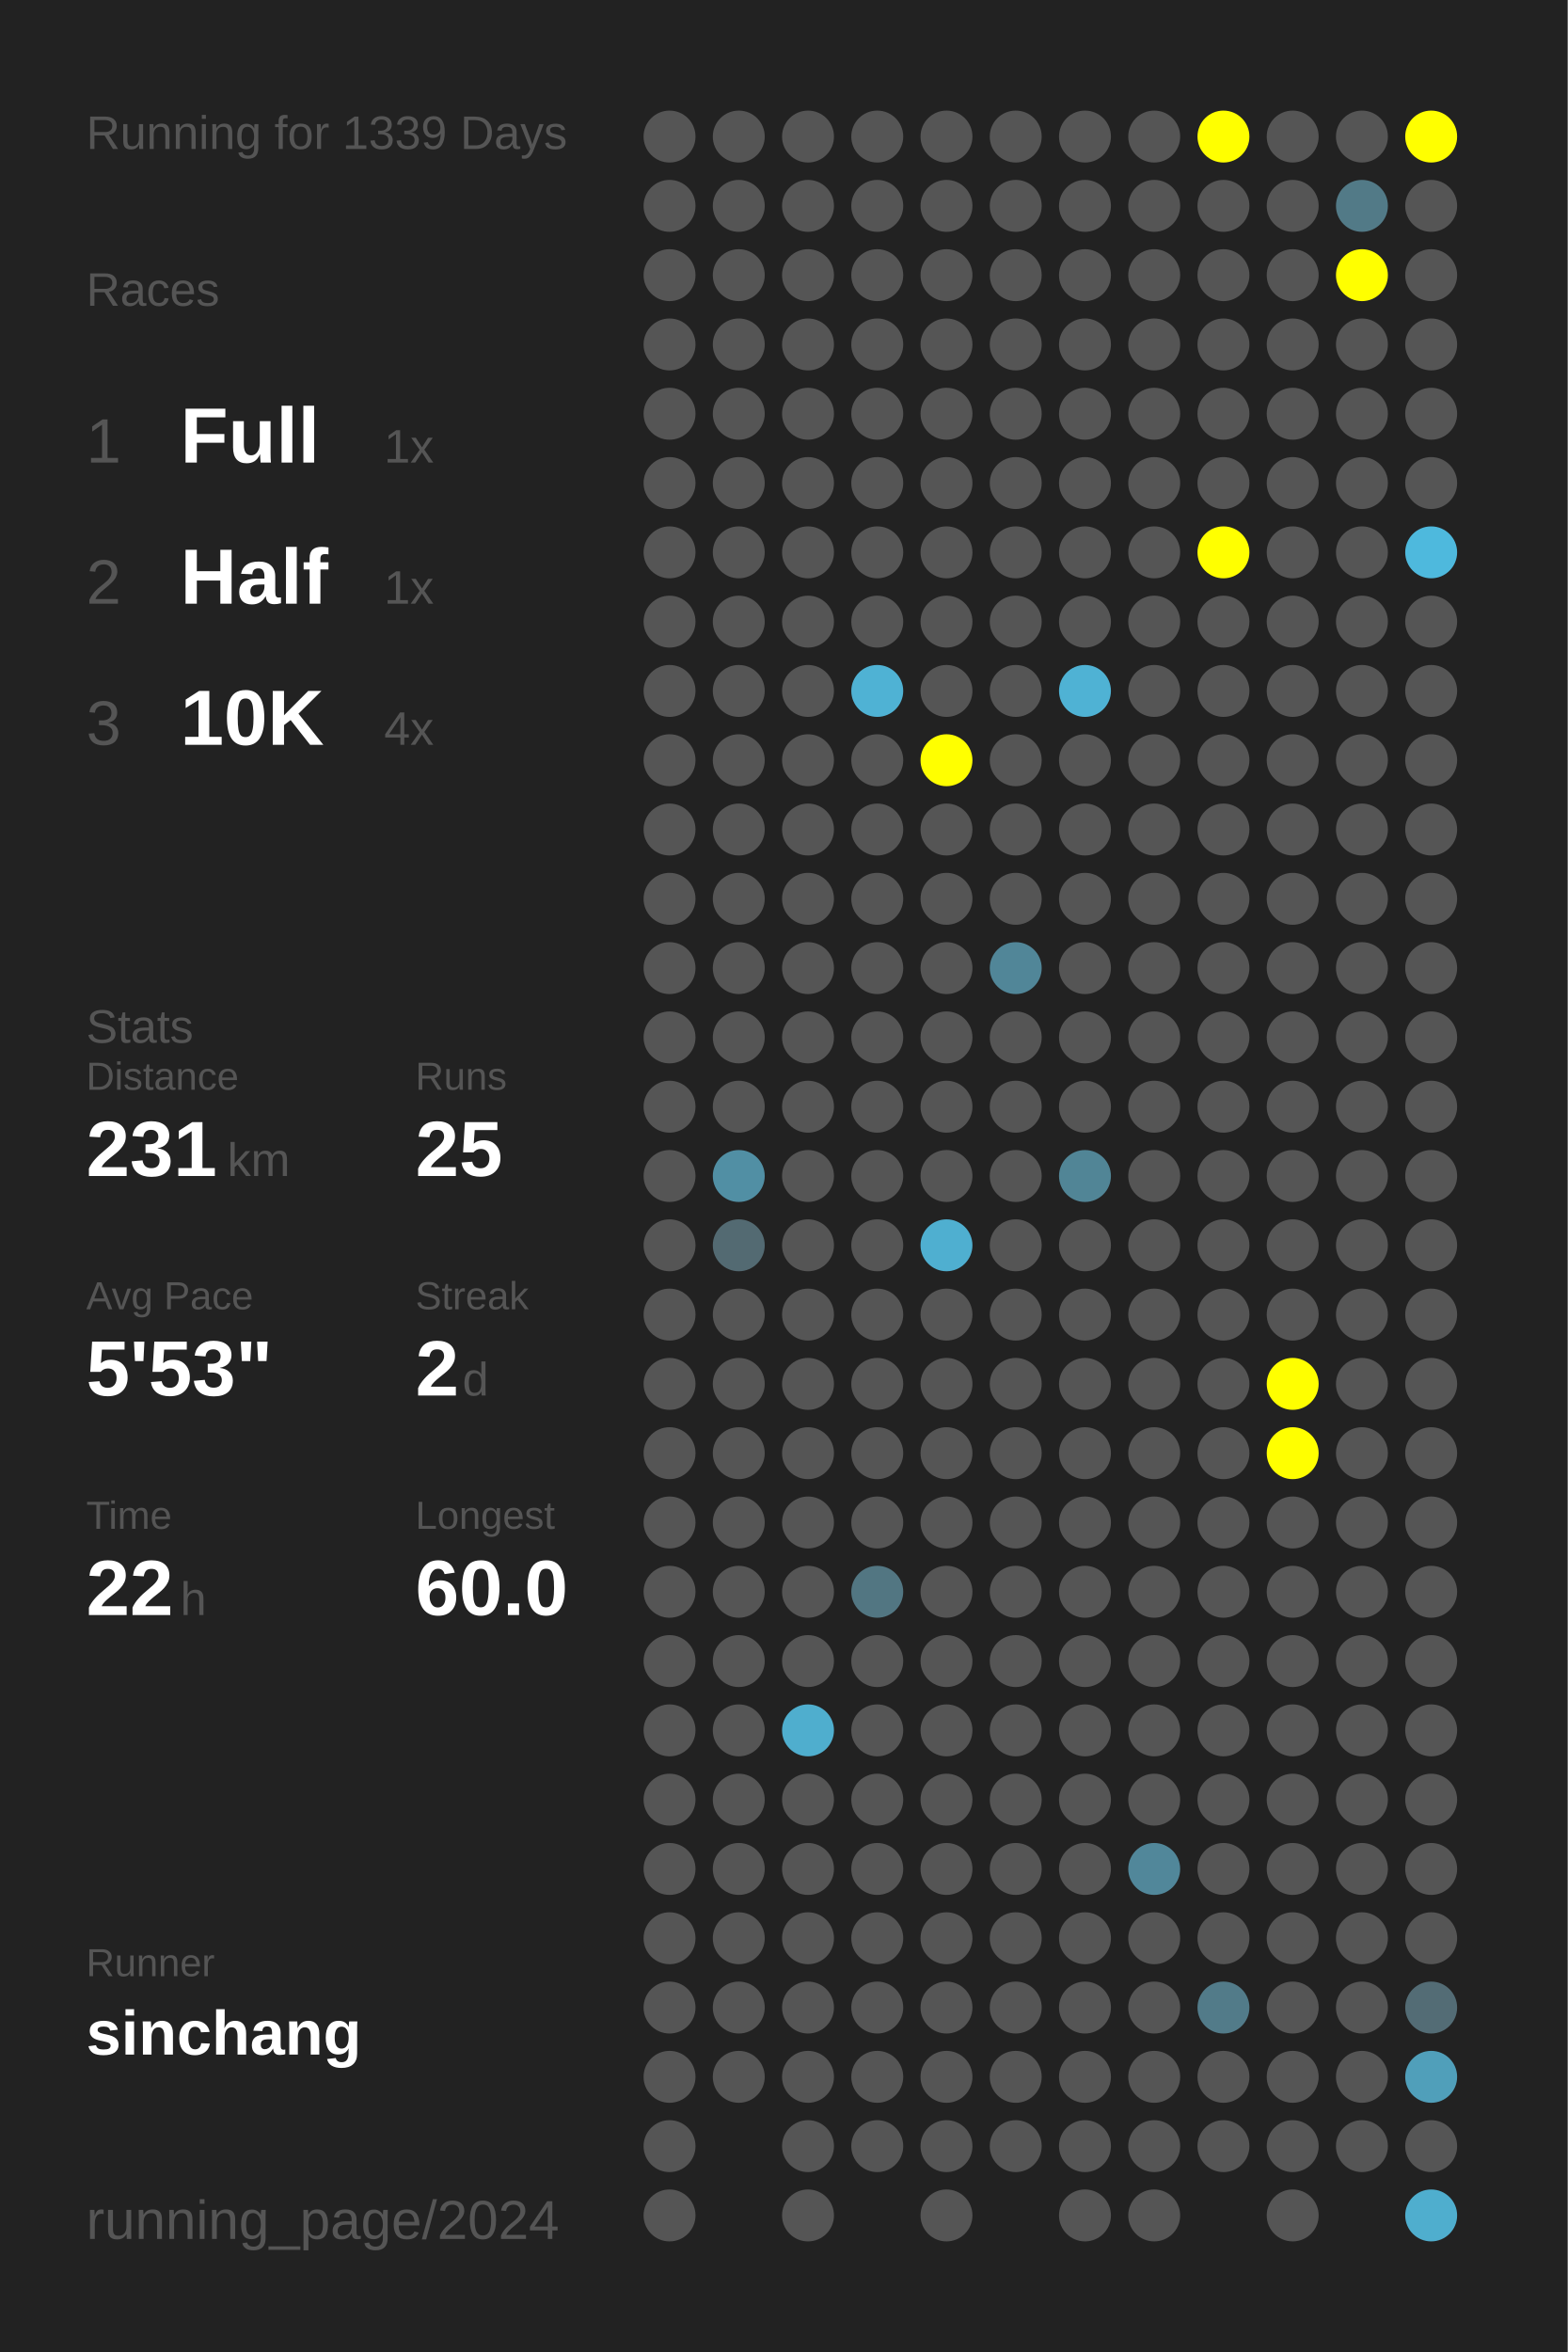
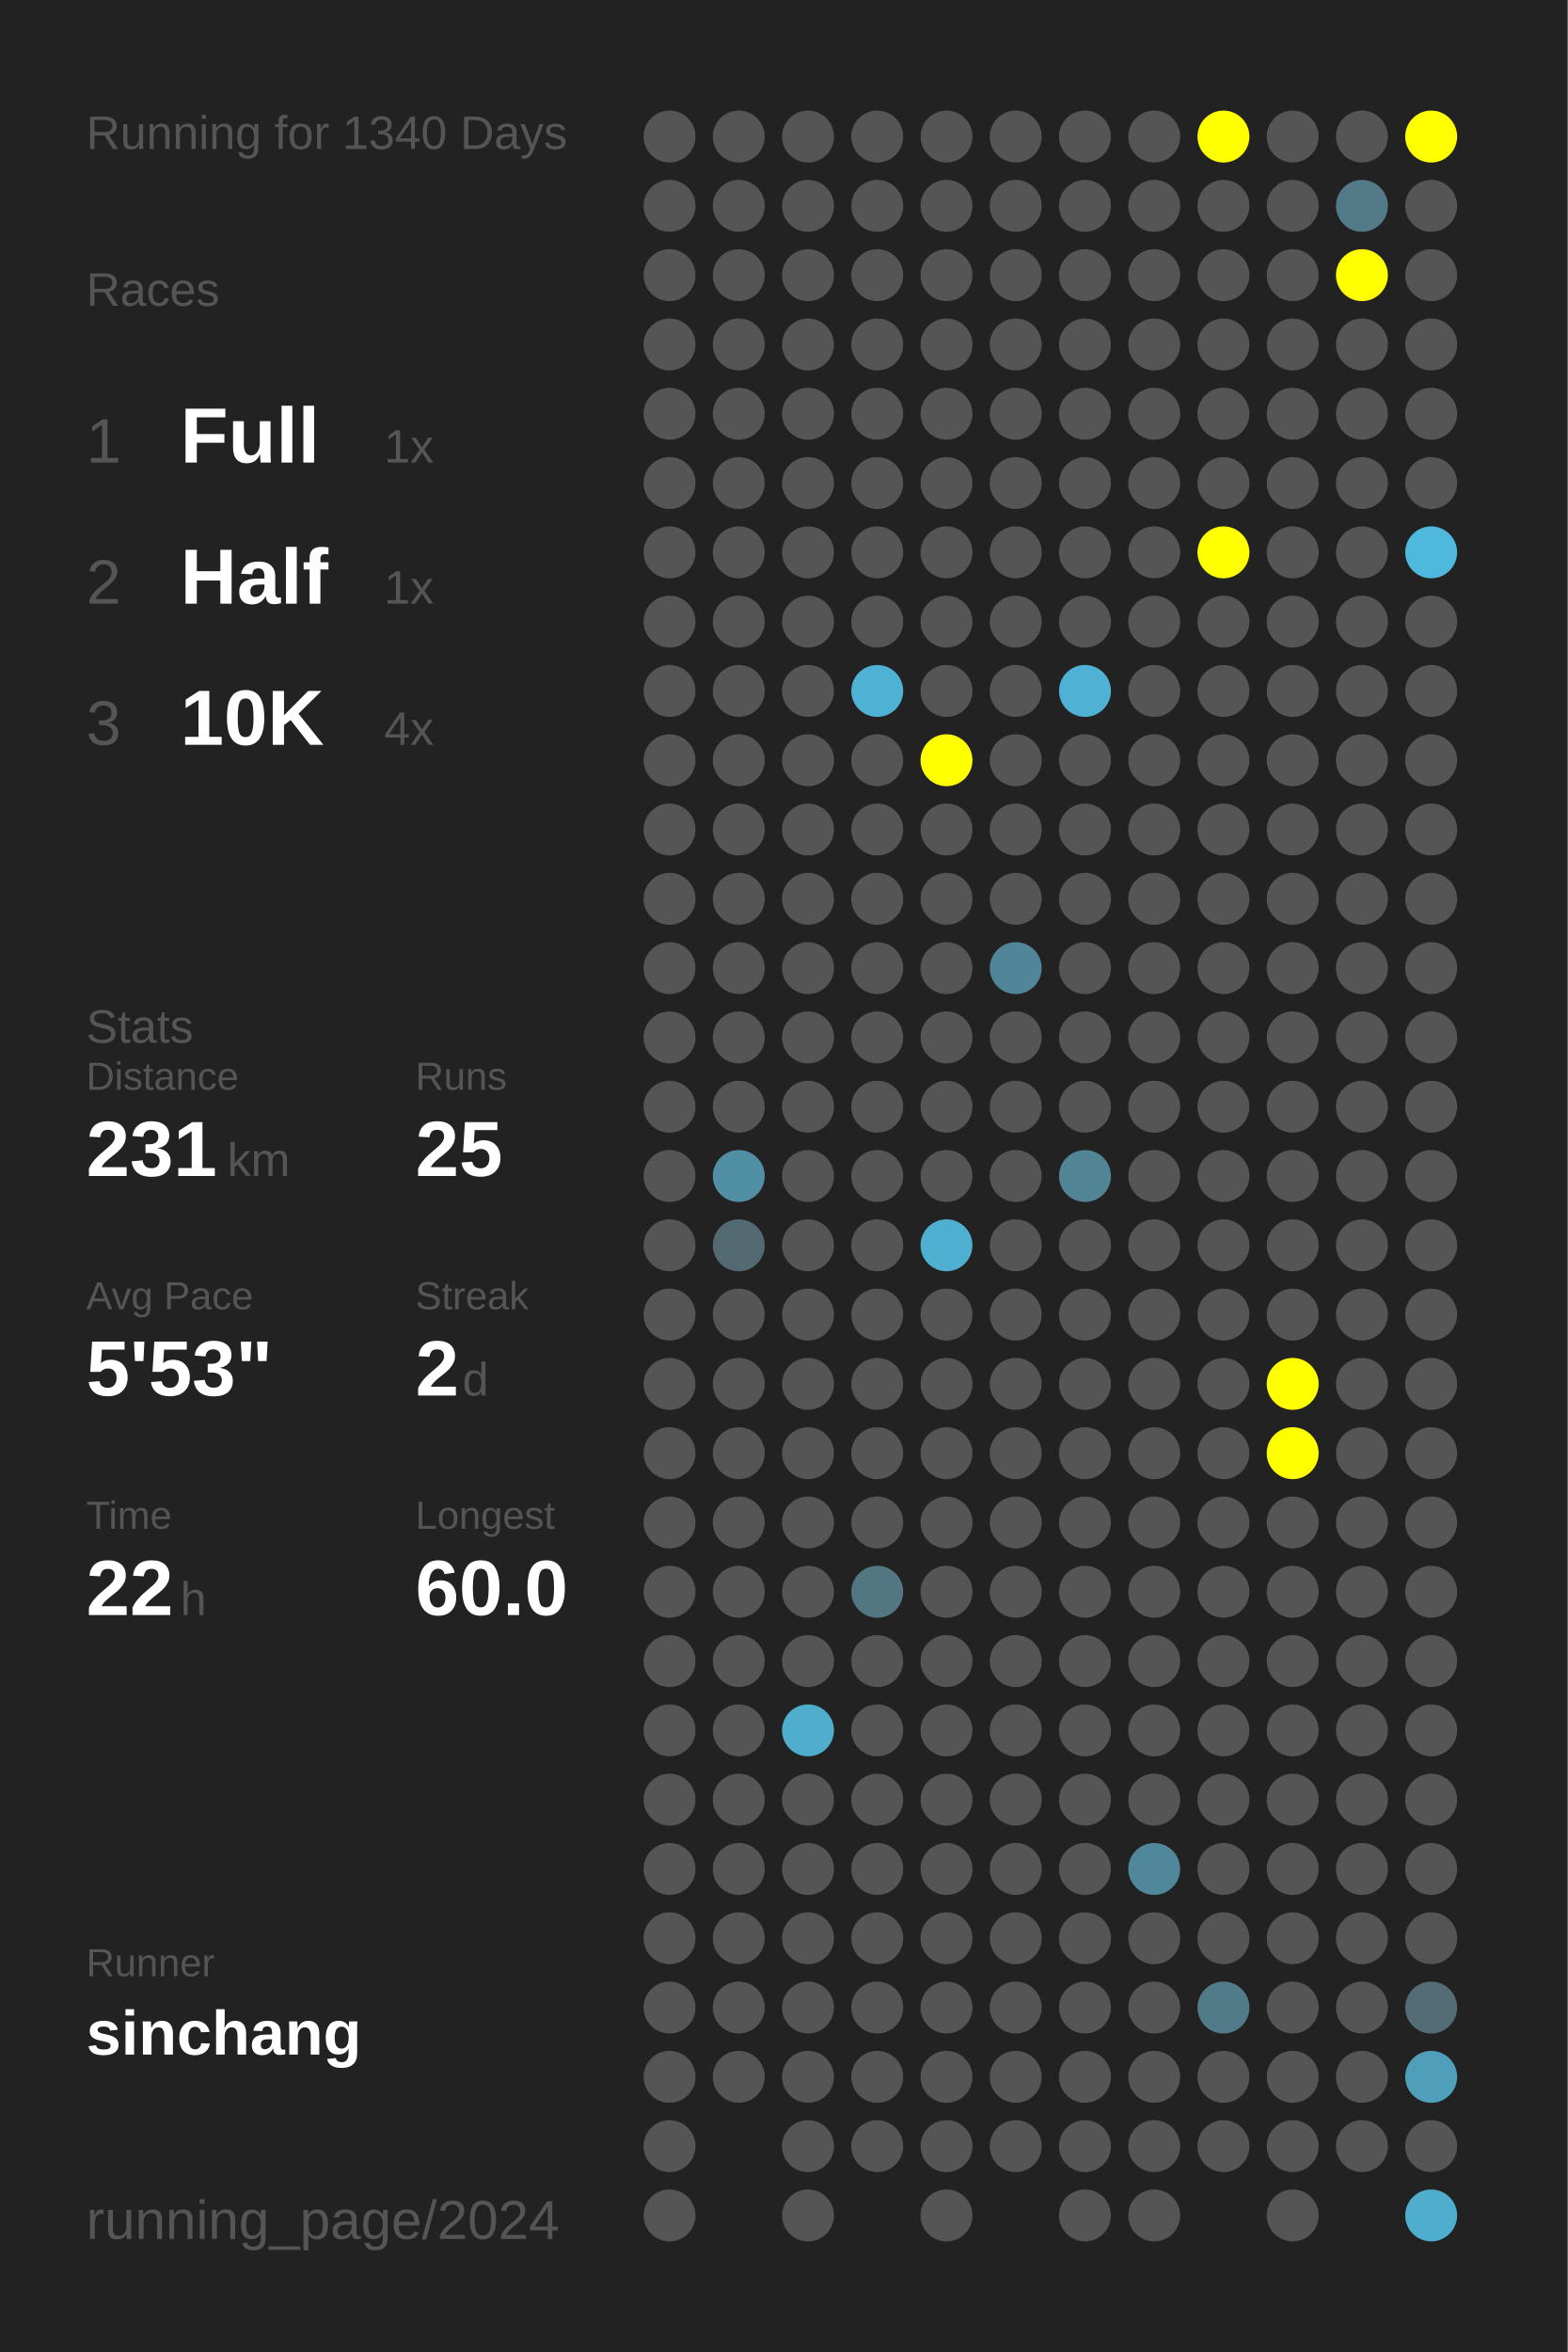
<svg xmlns="http://www.w3.org/2000/svg" baseProfile="full" height="300mm" version="1.1" viewBox="0,0,200,300" width="200mm">
  <defs />
  <rect fill="#222222" height="300" width="200" x="0" y="0" />
-   <text fill="#555555" style="font-size:6px; font-family:Arial;" x="11" y="19">Running for 1339 Days</text>
+   <text fill="#555555" style="font-size:6px; font-family:Arial;" x="11" y="19">Running for 1340 Days</text>
  <text fill="#555555" style="font-size:6px; font-family:Arial;" x="11" y="39">Races</text>
  <text fill="#555555" style="font-size:8px; font-family:Arial;" x="11" y="59">1</text>
  <text fill="#FFFFFF" style="font-size:10px; font-family:Arial; font-weight:bold;" x="23" y="59">Full</text>
  <text fill="#555555" style="font-size:6px; font-family:Arial;" x="49" y="59">1x</text>
  <text fill="#555555" style="font-size:8px; font-family:Arial;" x="11" y="77">2</text>
  <text fill="#FFFFFF" style="font-size:10px; font-family:Arial; font-weight:bold;" x="23" y="77">Half</text>
  <text fill="#555555" style="font-size:6px; font-family:Arial;" x="49" y="77">1x</text>
  <text fill="#555555" style="font-size:8px; font-family:Arial;" x="11" y="95">3</text>
  <text fill="#FFFFFF" style="font-size:10px; font-family:Arial; font-weight:bold;" x="23" y="95">10K</text>
  <text fill="#555555" style="font-size:6px; font-family:Arial;" x="49" y="95">4x</text>
  <text fill="#555555" style="font-size:6px; font-family:Arial;" x="11" y="133">Stats</text>
  <text fill="#555555" style="font-size:5px; font-family:Arial;" x="11" y="139">Distance</text>
  <text fill="#FFFFFF" style="font-size:10px; font-family:Arial; font-weight:bold;" x="11" y="150">231</text>
  <text fill="#555555" style="font-size:6px; font-family:Arial;" x="29" y="150">km</text>
  <text fill="#555555" style="font-size:5px; font-family:Arial;" x="53" y="139">Runs</text>
  <text fill="#FFFFFF" style="font-size:10px; font-family:Arial; font-weight:bold;" x="53" y="150">25</text>
  <text fill="#555555" style="font-size:5px; font-family:Arial;" x="11" y="167">Avg Pace</text>
  <text fill="#FFFFFF" style="font-size:10px; font-family:Arial; font-weight:bold;" x="11" y="178">5'53"</text>
  <text fill="#555555" style="font-size:5px; font-family:Arial;" x="53" y="167">Streak</text>
  <text fill="#FFFFFF" style="font-size:10px; font-family:Arial; font-weight:bold;" x="53" y="178">2</text>
  <text fill="#555555" style="font-size:6px; font-family:Arial;" x="59" y="178">d</text>
  <text fill="#555555" style="font-size:5px; font-family:Arial;" x="11" y="195">Time</text>
  <text fill="#FFFFFF" style="font-size:10px; font-family:Arial; font-weight:bold;" x="11" y="206">22</text>
  <text fill="#555555" style="font-size:6px; font-family:Arial;" x="23" y="206">h</text>
  <text fill="#555555" style="font-size:5px; font-family:Arial;" x="53" y="195">Longest</text>
  <text fill="#FFFFFF" style="font-size:10px; font-family:Arial; font-weight:bold;" x="53" y="206">60.0</text>
  <text fill="#555555" style="font-size:5px; font-family:Arial;" x="11" y="252.065">Runner</text>
  <text fill="#FFFFFF" style="font-size:8px; font-family:Arial; font-weight:bold;" x="11" y="262.065">sinchang</text>
  <text fill="#555555" style="font-size:7px; font-family:Arial;" x="11" y="285.581">running_page/2024</text>
  <circle cx="85.417" cy="17.419" fill="#555555" r="3.312" />
  <circle cx="85.417" cy="26.258" fill="#555555" r="3.312" />
  <circle cx="85.417" cy="35.097" fill="#555555" r="3.312" />
  <circle cx="85.417" cy="43.935" fill="#555555" r="3.312" />
  <circle cx="85.417" cy="52.774" fill="#555555" r="3.312" />
  <circle cx="85.417" cy="61.613" fill="#555555" r="3.312" />
  <circle cx="85.417" cy="70.452" fill="#555555" r="3.312" />
  <circle cx="85.417" cy="79.29" fill="#555555" r="3.312" />
  <circle cx="85.417" cy="88.129" fill="#555555" r="3.312" />
  <circle cx="85.417" cy="96.968" fill="#555555" r="3.312" />
  <circle cx="85.417" cy="105.806" fill="#555555" r="3.312" />
  <circle cx="85.417" cy="114.645" fill="#555555" r="3.312" />
  <circle cx="85.417" cy="123.484" fill="#555555" r="3.312" />
  <circle cx="85.417" cy="132.323" fill="#555555" r="3.312" />
  <circle cx="85.417" cy="141.161" fill="#555555" r="3.312" />
  <circle cx="85.417" cy="150" fill="#555555" r="3.312" />
  <circle cx="85.417" cy="158.839" fill="#555555" r="3.312" />
  <circle cx="85.417" cy="167.677" fill="#555555" r="3.312" />
  <circle cx="85.417" cy="176.516" fill="#555555" r="3.312" />
  <circle cx="85.417" cy="185.355" fill="#555555" r="3.312" />
  <circle cx="85.417" cy="194.194" fill="#555555" r="3.312" />
  <circle cx="85.417" cy="203.032" fill="#555555" r="3.312" />
  <circle cx="85.417" cy="211.871" fill="#555555" r="3.312" />
  <circle cx="85.417" cy="220.71" fill="#555555" r="3.312" />
  <circle cx="85.417" cy="229.548" fill="#555555" r="3.312" />
  <circle cx="85.417" cy="238.387" fill="#555555" r="3.312" />
  <circle cx="85.417" cy="247.226" fill="#555555" r="3.312" />
  <circle cx="85.417" cy="256.065" fill="#555555" r="3.312" />
  <circle cx="85.417" cy="264.903" fill="#555555" r="3.312" />
  <circle cx="85.417" cy="273.742" fill="#555555" r="3.312" />
  <circle cx="85.417" cy="282.581" fill="#555555" r="3.312" />
  <circle cx="94.25" cy="17.419" fill="#555555" r="3.312" />
  <circle cx="94.25" cy="26.258" fill="#555555" r="3.312" />
  <circle cx="94.25" cy="35.097" fill="#555555" r="3.312" />
  <circle cx="94.25" cy="43.935" fill="#555555" r="3.312" />
  <circle cx="94.25" cy="52.774" fill="#555555" r="3.312" />
  <circle cx="94.25" cy="61.613" fill="#555555" r="3.312" />
  <circle cx="94.25" cy="70.452" fill="#555555" r="3.312" />
  <circle cx="94.25" cy="79.29" fill="#555555" r="3.312" />
  <circle cx="94.25" cy="88.129" fill="#555555" r="3.312" />
  <circle cx="94.25" cy="96.968" fill="#555555" r="3.312" />
  <circle cx="94.25" cy="105.806" fill="#555555" r="3.312" />
  <circle cx="94.25" cy="114.645" fill="#555555" r="3.312" />
  <circle cx="94.25" cy="123.484" fill="#555555" r="3.312" />
  <circle cx="94.25" cy="132.323" fill="#555555" r="3.312" />
  <circle cx="94.25" cy="141.161" fill="#555555" r="3.312" />
  <circle cx="94.25" cy="150" fill="#518fa4" r="3.312" />
  <circle cx="94.25" cy="158.839" fill="#536a72" r="3.312" />
  <circle cx="94.25" cy="167.677" fill="#555555" r="3.312" />
  <circle cx="94.25" cy="176.516" fill="#555555" r="3.312" />
  <circle cx="94.25" cy="185.355" fill="#555555" r="3.312" />
  <circle cx="94.25" cy="194.194" fill="#555555" r="3.312" />
  <circle cx="94.25" cy="203.032" fill="#555555" r="3.312" />
  <circle cx="94.25" cy="211.871" fill="#555555" r="3.312" />
  <circle cx="94.25" cy="220.71" fill="#555555" r="3.312" />
  <circle cx="94.25" cy="229.548" fill="#555555" r="3.312" />
  <circle cx="94.25" cy="238.387" fill="#555555" r="3.312" />
  <circle cx="94.25" cy="247.226" fill="#555555" r="3.312" />
  <circle cx="94.25" cy="256.065" fill="#555555" r="3.312" />
  <circle cx="94.25" cy="264.903" fill="#555555" r="3.312" />
  <circle cx="103.083" cy="17.419" fill="#555555" r="3.312" />
  <circle cx="103.083" cy="26.258" fill="#555555" r="3.312" />
  <circle cx="103.083" cy="35.097" fill="#555555" r="3.312" />
  <circle cx="103.083" cy="43.935" fill="#555555" r="3.312" />
  <circle cx="103.083" cy="52.774" fill="#555555" r="3.312" />
  <circle cx="103.083" cy="61.613" fill="#555555" r="3.312" />
  <circle cx="103.083" cy="70.452" fill="#555555" r="3.312" />
  <circle cx="103.083" cy="79.29" fill="#555555" r="3.312" />
  <circle cx="103.083" cy="88.129" fill="#555555" r="3.312" />
  <circle cx="103.083" cy="96.968" fill="#555555" r="3.312" />
  <circle cx="103.083" cy="105.806" fill="#555555" r="3.312" />
  <circle cx="103.083" cy="114.645" fill="#555555" r="3.312" />
  <circle cx="103.083" cy="123.484" fill="#555555" r="3.312" />
  <circle cx="103.083" cy="132.323" fill="#555555" r="3.312" />
  <circle cx="103.083" cy="141.161" fill="#555555" r="3.312" />
  <circle cx="103.083" cy="150" fill="#555555" r="3.312" />
  <circle cx="103.083" cy="158.839" fill="#555555" r="3.312" />
  <circle cx="103.083" cy="167.677" fill="#555555" r="3.312" />
  <circle cx="103.083" cy="176.516" fill="#555555" r="3.312" />
  <circle cx="103.083" cy="185.355" fill="#555555" r="3.312" />
  <circle cx="103.083" cy="194.194" fill="#555555" r="3.312" />
  <circle cx="103.083" cy="203.032" fill="#555555" r="3.312" />
  <circle cx="103.083" cy="211.871" fill="#555555" r="3.312" />
  <circle cx="103.083" cy="220.71" fill="#4faece" r="3.312" />
  <circle cx="103.083" cy="229.548" fill="#555555" r="3.312" />
  <circle cx="103.083" cy="238.387" fill="#555555" r="3.312" />
  <circle cx="103.083" cy="247.226" fill="#555555" r="3.312" />
  <circle cx="103.083" cy="256.065" fill="#555555" r="3.312" />
  <circle cx="103.083" cy="264.903" fill="#555555" r="3.312" />
  <circle cx="103.083" cy="273.742" fill="#555555" r="3.312" />
  <circle cx="103.083" cy="282.581" fill="#555555" r="3.312" />
  <circle cx="111.917" cy="17.419" fill="#555555" r="3.312" />
  <circle cx="111.917" cy="26.258" fill="#555555" r="3.312" />
  <circle cx="111.917" cy="35.097" fill="#555555" r="3.312" />
  <circle cx="111.917" cy="43.935" fill="#555555" r="3.312" />
  <circle cx="111.917" cy="52.774" fill="#555555" r="3.312" />
  <circle cx="111.917" cy="61.613" fill="#555555" r="3.312" />
  <circle cx="111.917" cy="70.452" fill="#555555" r="3.312" />
  <circle cx="111.917" cy="79.29" fill="#555555" r="3.312" />
  <circle cx="111.917" cy="88.129" fill="#4fb2d4" r="3.312" />
  <circle cx="111.917" cy="96.968" fill="#555555" r="3.312" />
  <circle cx="111.917" cy="105.806" fill="#555555" r="3.312" />
  <circle cx="111.917" cy="114.645" fill="#555555" r="3.312" />
  <circle cx="111.917" cy="123.484" fill="#555555" r="3.312" />
  <circle cx="111.917" cy="132.323" fill="#555555" r="3.312" />
  <circle cx="111.917" cy="141.161" fill="#555555" r="3.312" />
  <circle cx="111.917" cy="150" fill="#555555" r="3.312" />
  <circle cx="111.917" cy="158.839" fill="#555555" r="3.312" />
  <circle cx="111.917" cy="167.677" fill="#555555" r="3.312" />
  <circle cx="111.917" cy="176.516" fill="#555555" r="3.312" />
  <circle cx="111.917" cy="185.355" fill="#555555" r="3.312" />
  <circle cx="111.917" cy="194.194" fill="#555555" r="3.312" />
  <circle cx="111.917" cy="203.032" fill="#527682" r="3.312" />
  <circle cx="111.917" cy="211.871" fill="#555555" r="3.312" />
  <circle cx="111.917" cy="220.71" fill="#555555" r="3.312" />
  <circle cx="111.917" cy="229.548" fill="#555555" r="3.312" />
  <circle cx="111.917" cy="238.387" fill="#555555" r="3.312" />
  <circle cx="111.917" cy="247.226" fill="#555555" r="3.312" />
  <circle cx="111.917" cy="256.065" fill="#555555" r="3.312" />
  <circle cx="111.917" cy="264.903" fill="#555555" r="3.312" />
  <circle cx="111.917" cy="273.742" fill="#555555" r="3.312" />
  <circle cx="120.75" cy="17.419" fill="#555555" r="3.312" />
  <circle cx="120.75" cy="26.258" fill="#555555" r="3.312" />
  <circle cx="120.75" cy="35.097" fill="#555555" r="3.312" />
  <circle cx="120.75" cy="43.935" fill="#555555" r="3.312" />
  <circle cx="120.75" cy="52.774" fill="#555555" r="3.312" />
  <circle cx="120.75" cy="61.613" fill="#555555" r="3.312" />
  <circle cx="120.75" cy="70.452" fill="#555555" r="3.312" />
  <circle cx="120.75" cy="79.29" fill="#555555" r="3.312" />
  <circle cx="120.75" cy="88.129" fill="#555555" r="3.312" />
  <circle cx="120.75" cy="96.968" fill="#FFFF00" r="3.312" />
  <circle cx="120.75" cy="105.806" fill="#555555" r="3.312" />
  <circle cx="120.75" cy="114.645" fill="#555555" r="3.312" />
  <circle cx="120.75" cy="123.484" fill="#555555" r="3.312" />
  <circle cx="120.75" cy="132.323" fill="#555555" r="3.312" />
  <circle cx="120.75" cy="141.161" fill="#555555" r="3.312" />
  <circle cx="120.75" cy="150" fill="#555555" r="3.312" />
  <circle cx="120.75" cy="158.839" fill="#4fafd0" r="3.312" />
  <circle cx="120.75" cy="167.677" fill="#555555" r="3.312" />
  <circle cx="120.75" cy="176.516" fill="#555555" r="3.312" />
  <circle cx="120.75" cy="185.355" fill="#555555" r="3.312" />
  <circle cx="120.75" cy="194.194" fill="#555555" r="3.312" />
  <circle cx="120.75" cy="203.032" fill="#555555" r="3.312" />
  <circle cx="120.75" cy="211.871" fill="#555555" r="3.312" />
  <circle cx="120.75" cy="220.71" fill="#555555" r="3.312" />
  <circle cx="120.75" cy="229.548" fill="#555555" r="3.312" />
  <circle cx="120.75" cy="238.387" fill="#555555" r="3.312" />
  <circle cx="120.75" cy="247.226" fill="#555555" r="3.312" />
  <circle cx="120.75" cy="256.065" fill="#555555" r="3.312" />
  <circle cx="120.75" cy="264.903" fill="#555555" r="3.312" />
  <circle cx="120.75" cy="273.742" fill="#555555" r="3.312" />
  <circle cx="120.75" cy="282.581" fill="#555555" r="3.312" />
  <circle cx="129.583" cy="17.419" fill="#555555" r="3.312" />
  <circle cx="129.583" cy="26.258" fill="#555555" r="3.312" />
  <circle cx="129.583" cy="35.097" fill="#555555" r="3.312" />
  <circle cx="129.583" cy="43.935" fill="#555555" r="3.312" />
  <circle cx="129.583" cy="52.774" fill="#555555" r="3.312" />
  <circle cx="129.583" cy="61.613" fill="#555555" r="3.312" />
  <circle cx="129.583" cy="70.452" fill="#555555" r="3.312" />
  <circle cx="129.583" cy="79.29" fill="#555555" r="3.312" />
  <circle cx="129.583" cy="88.129" fill="#555555" r="3.312" />
  <circle cx="129.583" cy="96.968" fill="#555555" r="3.312" />
  <circle cx="129.583" cy="105.806" fill="#555555" r="3.312" />
  <circle cx="129.583" cy="114.645" fill="#555555" r="3.312" />
  <circle cx="129.583" cy="123.484" fill="#518698" r="3.312" />
  <circle cx="129.583" cy="132.323" fill="#555555" r="3.312" />
  <circle cx="129.583" cy="141.161" fill="#555555" r="3.312" />
  <circle cx="129.583" cy="150" fill="#555555" r="3.312" />
  <circle cx="129.583" cy="158.839" fill="#555555" r="3.312" />
  <circle cx="129.583" cy="167.677" fill="#555555" r="3.312" />
  <circle cx="129.583" cy="176.516" fill="#555555" r="3.312" />
  <circle cx="129.583" cy="185.355" fill="#555555" r="3.312" />
  <circle cx="129.583" cy="194.194" fill="#555555" r="3.312" />
  <circle cx="129.583" cy="203.032" fill="#555555" r="3.312" />
  <circle cx="129.583" cy="211.871" fill="#555555" r="3.312" />
  <circle cx="129.583" cy="220.71" fill="#555555" r="3.312" />
  <circle cx="129.583" cy="229.548" fill="#555555" r="3.312" />
  <circle cx="129.583" cy="238.387" fill="#555555" r="3.312" />
  <circle cx="129.583" cy="247.226" fill="#555555" r="3.312" />
  <circle cx="129.583" cy="256.065" fill="#555555" r="3.312" />
  <circle cx="129.583" cy="264.903" fill="#555555" r="3.312" />
  <circle cx="129.583" cy="273.742" fill="#555555" r="3.312" />
  <circle cx="138.417" cy="17.419" fill="#555555" r="3.312" />
  <circle cx="138.417" cy="26.258" fill="#555555" r="3.312" />
  <circle cx="138.417" cy="35.097" fill="#555555" r="3.312" />
  <circle cx="138.417" cy="43.935" fill="#555555" r="3.312" />
  <circle cx="138.417" cy="52.774" fill="#555555" r="3.312" />
  <circle cx="138.417" cy="61.613" fill="#555555" r="3.312" />
  <circle cx="138.417" cy="70.452" fill="#555555" r="3.312" />
  <circle cx="138.417" cy="79.29" fill="#555555" r="3.312" />
  <circle cx="138.417" cy="88.129" fill="#4fb2d4" r="3.312" />
  <circle cx="138.417" cy="96.968" fill="#555555" r="3.312" />
  <circle cx="138.417" cy="105.806" fill="#555555" r="3.312" />
  <circle cx="138.417" cy="114.645" fill="#555555" r="3.312" />
  <circle cx="138.417" cy="123.484" fill="#555555" r="3.312" />
  <circle cx="138.417" cy="132.323" fill="#555555" r="3.312" />
  <circle cx="138.417" cy="141.161" fill="#555555" r="3.312" />
  <circle cx="138.417" cy="150" fill="#518596" r="3.312" />
  <circle cx="138.417" cy="158.839" fill="#555555" r="3.312" />
  <circle cx="138.417" cy="167.677" fill="#555555" r="3.312" />
  <circle cx="138.417" cy="176.516" fill="#555555" r="3.312" />
  <circle cx="138.417" cy="185.355" fill="#555555" r="3.312" />
  <circle cx="138.417" cy="194.194" fill="#555555" r="3.312" />
  <circle cx="138.417" cy="203.032" fill="#555555" r="3.312" />
  <circle cx="138.417" cy="211.871" fill="#555555" r="3.312" />
  <circle cx="138.417" cy="220.71" fill="#555555" r="3.312" />
  <circle cx="138.417" cy="229.548" fill="#555555" r="3.312" />
  <circle cx="138.417" cy="238.387" fill="#555555" r="3.312" />
  <circle cx="138.417" cy="247.226" fill="#555555" r="3.312" />
  <circle cx="138.417" cy="256.065" fill="#555555" r="3.312" />
  <circle cx="138.417" cy="264.903" fill="#555555" r="3.312" />
  <circle cx="138.417" cy="273.742" fill="#555555" r="3.312" />
  <circle cx="138.417" cy="282.581" fill="#555555" r="3.312" />
  <circle cx="147.25" cy="17.419" fill="#555555" r="3.312" />
  <circle cx="147.25" cy="26.258" fill="#555555" r="3.312" />
  <circle cx="147.25" cy="35.097" fill="#555555" r="3.312" />
  <circle cx="147.25" cy="43.935" fill="#555555" r="3.312" />
  <circle cx="147.25" cy="52.774" fill="#555555" r="3.312" />
  <circle cx="147.25" cy="61.613" fill="#555555" r="3.312" />
  <circle cx="147.25" cy="70.452" fill="#555555" r="3.312" />
  <circle cx="147.25" cy="79.29" fill="#555555" r="3.312" />
  <circle cx="147.25" cy="88.129" fill="#555555" r="3.312" />
  <circle cx="147.25" cy="96.968" fill="#555555" r="3.312" />
  <circle cx="147.25" cy="105.806" fill="#555555" r="3.312" />
  <circle cx="147.25" cy="114.645" fill="#555555" r="3.312" />
  <circle cx="147.25" cy="123.484" fill="#555555" r="3.312" />
  <circle cx="147.25" cy="132.323" fill="#555555" r="3.312" />
  <circle cx="147.25" cy="141.161" fill="#555555" r="3.312" />
  <circle cx="147.25" cy="150" fill="#555555" r="3.312" />
  <circle cx="147.25" cy="158.839" fill="#555555" r="3.312" />
  <circle cx="147.25" cy="167.677" fill="#555555" r="3.312" />
  <circle cx="147.25" cy="176.516" fill="#555555" r="3.312" />
  <circle cx="147.25" cy="185.355" fill="#555555" r="3.312" />
  <circle cx="147.25" cy="194.194" fill="#555555" r="3.312" />
  <circle cx="147.25" cy="203.032" fill="#555555" r="3.312" />
  <circle cx="147.25" cy="211.871" fill="#555555" r="3.312" />
  <circle cx="147.25" cy="220.71" fill="#555555" r="3.312" />
  <circle cx="147.25" cy="229.548" fill="#555555" r="3.312" />
  <circle cx="147.25" cy="238.387" fill="#51879a" r="3.312" />
  <circle cx="147.25" cy="247.226" fill="#555555" r="3.312" />
  <circle cx="147.25" cy="256.065" fill="#555555" r="3.312" />
  <circle cx="147.25" cy="264.903" fill="#555555" r="3.312" />
  <circle cx="147.25" cy="273.742" fill="#555555" r="3.312" />
  <circle cx="147.25" cy="282.581" fill="#555555" r="3.312" />
  <circle cx="156.083" cy="17.419" fill="#FFFF00" r="3.312" />
  <circle cx="156.083" cy="26.258" fill="#555555" r="3.312" />
  <circle cx="156.083" cy="35.097" fill="#555555" r="3.312" />
  <circle cx="156.083" cy="43.935" fill="#555555" r="3.312" />
  <circle cx="156.083" cy="52.774" fill="#555555" r="3.312" />
  <circle cx="156.083" cy="61.613" fill="#555555" r="3.312" />
  <circle cx="156.083" cy="70.452" fill="#FFFF00" r="3.312" />
  <circle cx="156.083" cy="79.29" fill="#555555" r="3.312" />
  <circle cx="156.083" cy="88.129" fill="#555555" r="3.312" />
  <circle cx="156.083" cy="96.968" fill="#555555" r="3.312" />
  <circle cx="156.083" cy="105.806" fill="#555555" r="3.312" />
  <circle cx="156.083" cy="114.645" fill="#555555" r="3.312" />
  <circle cx="156.083" cy="123.484" fill="#555555" r="3.312" />
  <circle cx="156.083" cy="132.323" fill="#555555" r="3.312" />
  <circle cx="156.083" cy="141.161" fill="#555555" r="3.312" />
  <circle cx="156.083" cy="150" fill="#555555" r="3.312" />
  <circle cx="156.083" cy="158.839" fill="#555555" r="3.312" />
  <circle cx="156.083" cy="167.677" fill="#555555" r="3.312" />
  <circle cx="156.083" cy="176.516" fill="#555555" r="3.312" />
  <circle cx="156.083" cy="185.355" fill="#555555" r="3.312" />
  <circle cx="156.083" cy="194.194" fill="#555555" r="3.312" />
  <circle cx="156.083" cy="203.032" fill="#555555" r="3.312" />
  <circle cx="156.083" cy="211.871" fill="#555555" r="3.312" />
  <circle cx="156.083" cy="220.71" fill="#555555" r="3.312" />
  <circle cx="156.083" cy="229.548" fill="#555555" r="3.312" />
  <circle cx="156.083" cy="238.387" fill="#555555" r="3.312" />
  <circle cx="156.083" cy="247.226" fill="#555555" r="3.312" />
  <circle cx="156.083" cy="256.065" fill="#527b89" r="3.312" />
  <circle cx="156.083" cy="264.903" fill="#555555" r="3.312" />
  <circle cx="156.083" cy="273.742" fill="#555555" r="3.312" />
  <circle cx="164.917" cy="17.419" fill="#555555" r="3.312" />
  <circle cx="164.917" cy="26.258" fill="#555555" r="3.312" />
  <circle cx="164.917" cy="35.097" fill="#555555" r="3.312" />
  <circle cx="164.917" cy="43.935" fill="#555555" r="3.312" />
  <circle cx="164.917" cy="52.774" fill="#555555" r="3.312" />
  <circle cx="164.917" cy="61.613" fill="#555555" r="3.312" />
  <circle cx="164.917" cy="70.452" fill="#555555" r="3.312" />
  <circle cx="164.917" cy="79.29" fill="#555555" r="3.312" />
  <circle cx="164.917" cy="88.129" fill="#555555" r="3.312" />
  <circle cx="164.917" cy="96.968" fill="#555555" r="3.312" />
  <circle cx="164.917" cy="105.806" fill="#555555" r="3.312" />
  <circle cx="164.917" cy="114.645" fill="#555555" r="3.312" />
  <circle cx="164.917" cy="123.484" fill="#555555" r="3.312" />
  <circle cx="164.917" cy="132.323" fill="#555555" r="3.312" />
  <circle cx="164.917" cy="141.161" fill="#555555" r="3.312" />
  <circle cx="164.917" cy="150" fill="#555555" r="3.312" />
  <circle cx="164.917" cy="158.839" fill="#555555" r="3.312" />
  <circle cx="164.917" cy="167.677" fill="#555555" r="3.312" />
  <circle cx="164.917" cy="176.516" fill="#FFFF00" r="3.312" />
  <circle cx="164.917" cy="185.355" fill="#FFFF00" r="3.312" />
  <circle cx="164.917" cy="194.194" fill="#555555" r="3.312" />
  <circle cx="164.917" cy="203.032" fill="#555555" r="3.312" />
  <circle cx="164.917" cy="211.871" fill="#555555" r="3.312" />
  <circle cx="164.917" cy="220.71" fill="#555555" r="3.312" />
  <circle cx="164.917" cy="229.548" fill="#555555" r="3.312" />
  <circle cx="164.917" cy="238.387" fill="#555555" r="3.312" />
  <circle cx="164.917" cy="247.226" fill="#555555" r="3.312" />
  <circle cx="164.917" cy="256.065" fill="#555555" r="3.312" />
  <circle cx="164.917" cy="264.903" fill="#555555" r="3.312" />
  <circle cx="164.917" cy="273.742" fill="#555555" r="3.312" />
  <circle cx="164.917" cy="282.581" fill="#555555" r="3.312" />
  <circle cx="173.75" cy="17.419" fill="#555555" r="3.312" />
  <circle cx="173.75" cy="26.258" fill="#527a87" r="3.312" />
  <circle cx="173.75" cy="35.097" fill="#FFFF00" r="3.312" />
  <circle cx="173.75" cy="43.935" fill="#555555" r="3.312" />
  <circle cx="173.75" cy="52.774" fill="#555555" r="3.312" />
  <circle cx="173.75" cy="61.613" fill="#555555" r="3.312" />
  <circle cx="173.75" cy="70.452" fill="#555555" r="3.312" />
  <circle cx="173.75" cy="79.29" fill="#555555" r="3.312" />
  <circle cx="173.75" cy="88.129" fill="#555555" r="3.312" />
  <circle cx="173.75" cy="96.968" fill="#555555" r="3.312" />
  <circle cx="173.75" cy="105.806" fill="#555555" r="3.312" />
  <circle cx="173.75" cy="114.645" fill="#555555" r="3.312" />
  <circle cx="173.75" cy="123.484" fill="#555555" r="3.312" />
  <circle cx="173.75" cy="132.323" fill="#555555" r="3.312" />
  <circle cx="173.75" cy="141.161" fill="#555555" r="3.312" />
  <circle cx="173.75" cy="150" fill="#555555" r="3.312" />
  <circle cx="173.75" cy="158.839" fill="#555555" r="3.312" />
  <circle cx="173.75" cy="167.677" fill="#555555" r="3.312" />
  <circle cx="173.75" cy="176.516" fill="#555555" r="3.312" />
  <circle cx="173.75" cy="185.355" fill="#555555" r="3.312" />
  <circle cx="173.75" cy="194.194" fill="#555555" r="3.312" />
  <circle cx="173.75" cy="203.032" fill="#555555" r="3.312" />
  <circle cx="173.75" cy="211.871" fill="#555555" r="3.312" />
  <circle cx="173.75" cy="220.71" fill="#555555" r="3.312" />
  <circle cx="173.75" cy="229.548" fill="#555555" r="3.312" />
  <circle cx="173.75" cy="238.387" fill="#555555" r="3.312" />
  <circle cx="173.75" cy="247.226" fill="#555555" r="3.312" />
  <circle cx="173.75" cy="256.065" fill="#555555" r="3.312" />
  <circle cx="173.75" cy="264.903" fill="#555555" r="3.312" />
  <circle cx="173.75" cy="273.742" fill="#555555" r="3.312" />
  <circle cx="182.583" cy="17.419" fill="#FFFF00" r="3.312" />
  <circle cx="182.583" cy="26.258" fill="#555555" r="3.312" />
  <circle cx="182.583" cy="35.097" fill="#555555" r="3.312" />
  <circle cx="182.583" cy="43.935" fill="#555555" r="3.312" />
  <circle cx="182.583" cy="52.774" fill="#555555" r="3.312" />
  <circle cx="182.583" cy="61.613" fill="#555555" r="3.312" />
  <circle cx="182.583" cy="70.452" fill="#4eb9dd" r="3.312" />
  <circle cx="182.583" cy="79.29" fill="#555555" r="3.312" />
  <circle cx="182.583" cy="88.129" fill="#555555" r="3.312" />
  <circle cx="182.583" cy="96.968" fill="#555555" r="3.312" />
  <circle cx="182.583" cy="105.806" fill="#555555" r="3.312" />
  <circle cx="182.583" cy="114.645" fill="#555555" r="3.312" />
  <circle cx="182.583" cy="123.484" fill="#555555" r="3.312" />
  <circle cx="182.583" cy="132.323" fill="#555555" r="3.312" />
  <circle cx="182.583" cy="141.161" fill="#555555" r="3.312" />
  <circle cx="182.583" cy="150" fill="#555555" r="3.312" />
  <circle cx="182.583" cy="158.839" fill="#555555" r="3.312" />
  <circle cx="182.583" cy="167.677" fill="#555555" r="3.312" />
  <circle cx="182.583" cy="176.516" fill="#555555" r="3.312" />
  <circle cx="182.583" cy="185.355" fill="#555555" r="3.312" />
  <circle cx="182.583" cy="194.194" fill="#555555" r="3.312" />
  <circle cx="182.583" cy="203.032" fill="#555555" r="3.312" />
  <circle cx="182.583" cy="211.871" fill="#555555" r="3.312" />
  <circle cx="182.583" cy="220.71" fill="#555555" r="3.312" />
  <circle cx="182.583" cy="229.548" fill="#555555" r="3.312" />
  <circle cx="182.583" cy="238.387" fill="#555555" r="3.312" />
  <circle cx="182.583" cy="247.226" fill="#555555" r="3.312" />
  <circle cx="182.583" cy="256.065" fill="#536c75" r="3.312" />
  <circle cx="182.583" cy="264.903" fill="#509fba" r="3.312" />
  <circle cx="182.583" cy="273.742" fill="#555555" r="3.312" />
  <circle cx="182.583" cy="282.581" fill="#4faece" r="3.312" />
</svg>
